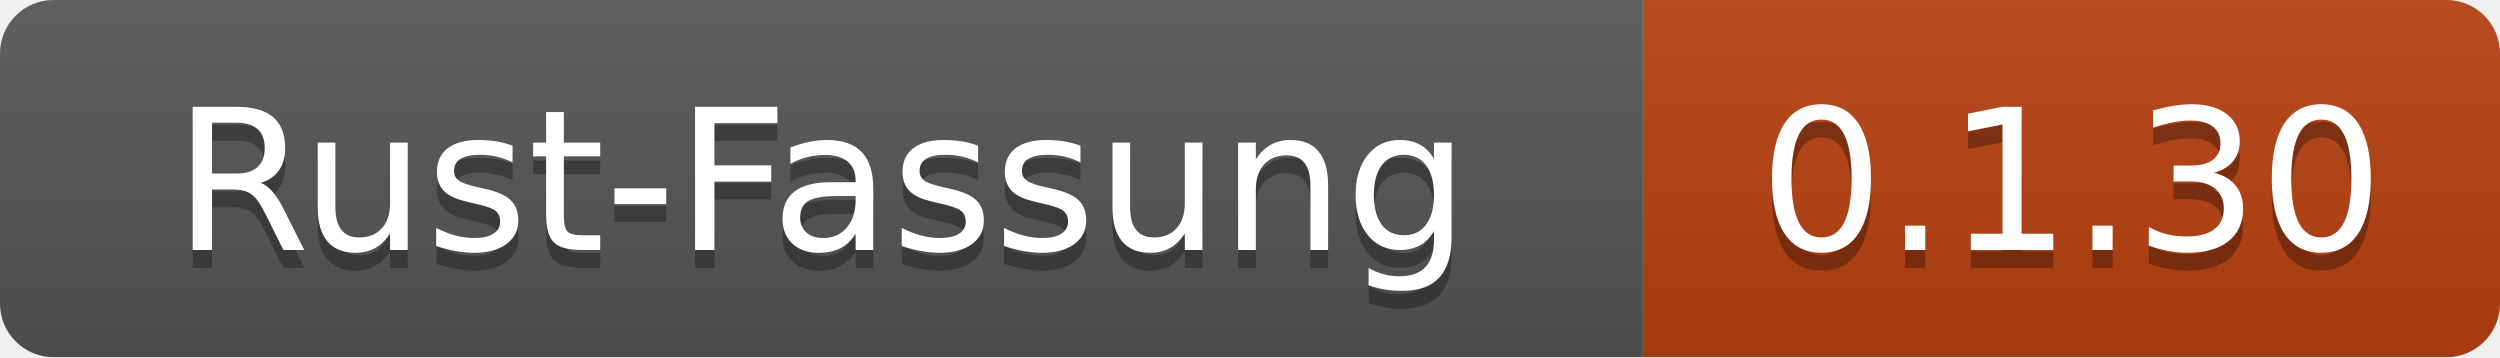
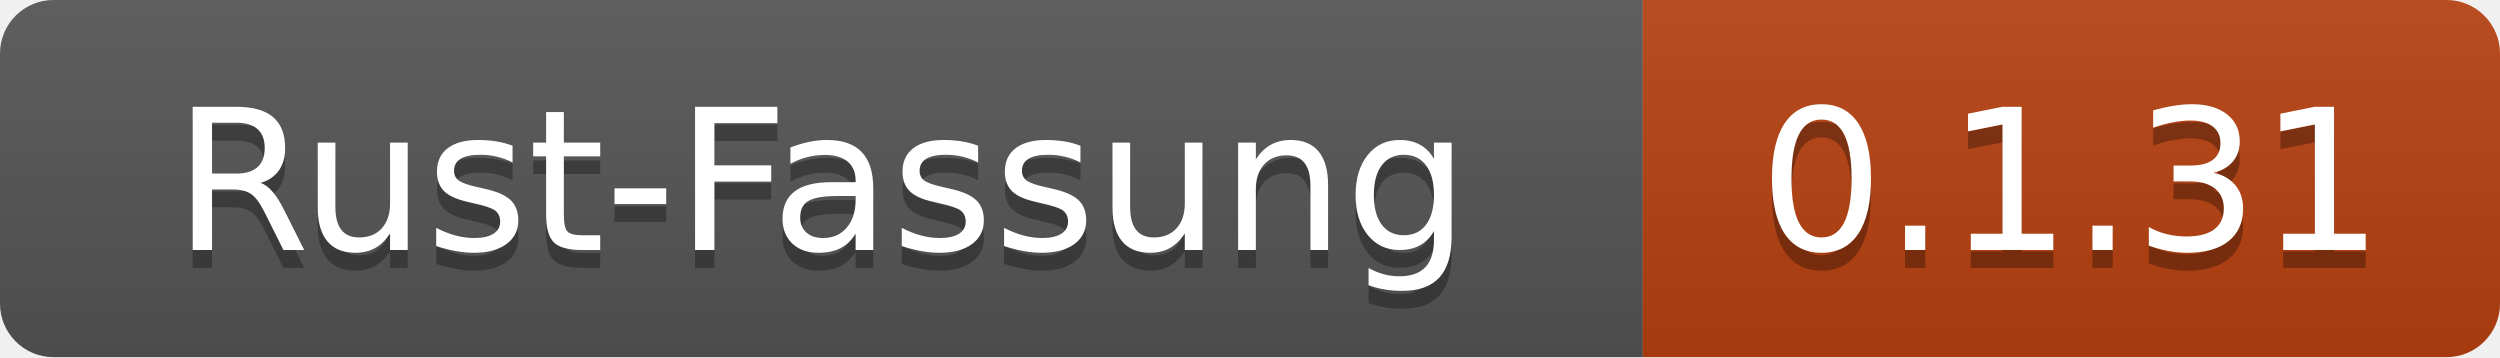
- <svg xmlns="http://www.w3.org/2000/svg" width="140" height="20" role="img" aria-label="Rust-Fassung: 0.1.30">
+ <svg xmlns="http://www.w3.org/2000/svg" width="140" height="20" role="img" aria-label="Rust-Fassung: 0.1.31">
  <linearGradient id="s" x2="0" y2="100%">
    <stop offset="0" stop-color="#bbb" stop-opacity=".1" />
    <stop offset="1" stop-opacity=".1" />
  </linearGradient>
  <clipPath id="r">
    <rect width="140" height="20" rx="3" fill="#fff" />
  </clipPath>
  <g clip-path="url(#r)">
    <rect width="92" height="20" fill="#555" />
    <rect x="92" width="48" height="20" fill="#b7410e" />
    <rect width="140" height="20" fill="url(#s)" />
  </g>
  <g fill="#fff" text-anchor="middle" font-family="Verdana,Geneva,DejaVu Sans,sans-serif" text-rendering="geometricPrecision" font-size="110">
    <text x="460" y="150" fill="#010101" fill-opacity=".3" transform="scale(.1)" textLength="800">Rust-Fassung</text>
    <text x="460" y="140" transform="scale(.1)" textLength="800">Rust-Fassung</text>
-     <text x="1160" y="150" fill="#010101" fill-opacity=".3" transform="scale(.1)" textLength="360">0.1.30</text>
-     <text x="1160" y="140" transform="scale(.1)" textLength="360">0.1.30</text>
+     <text x="1160" y="150" fill="#010101" fill-opacity=".3" transform="scale(.1)" textLength="360">0.1.31</text>
+     <text x="1160" y="140" transform="scale(.1)" textLength="360">0.1.31</text>
  </g>
</svg>
